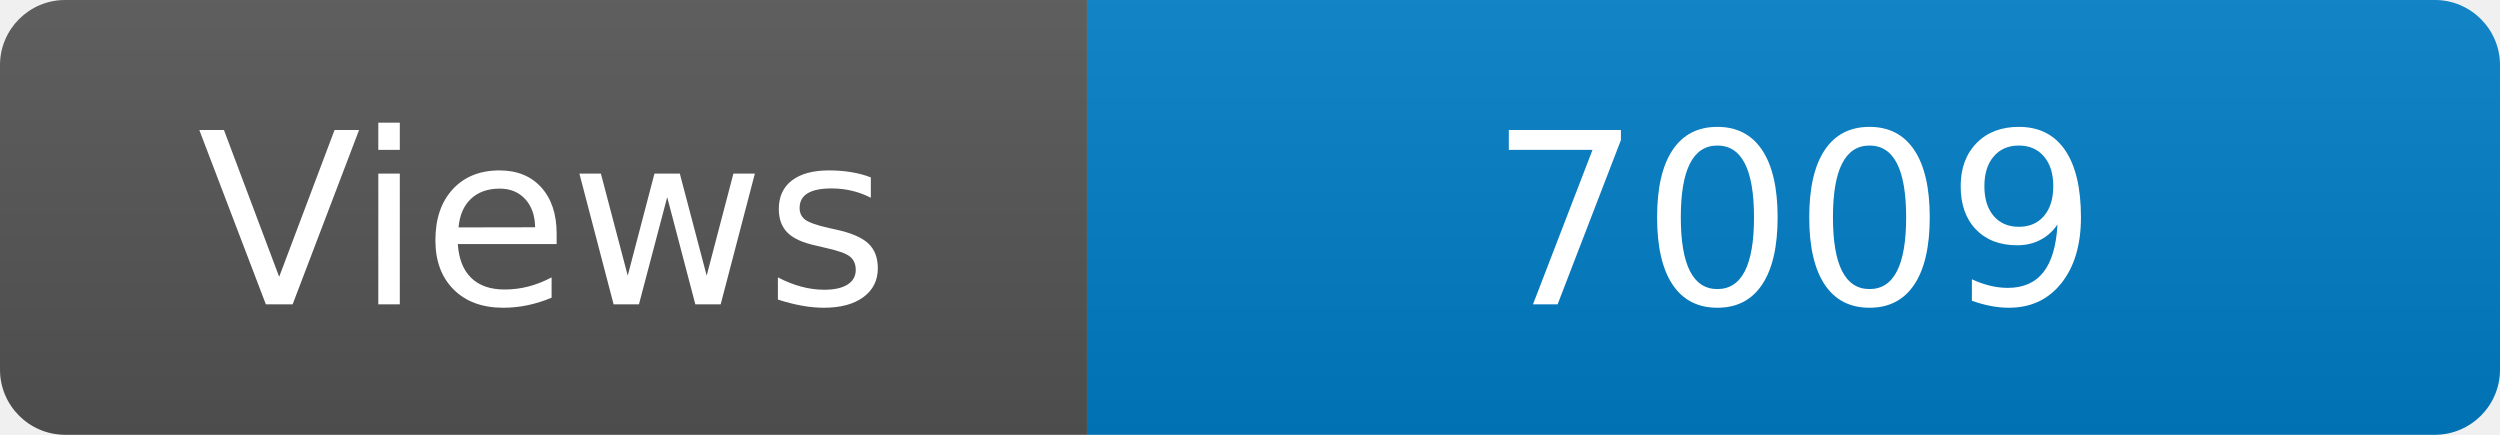
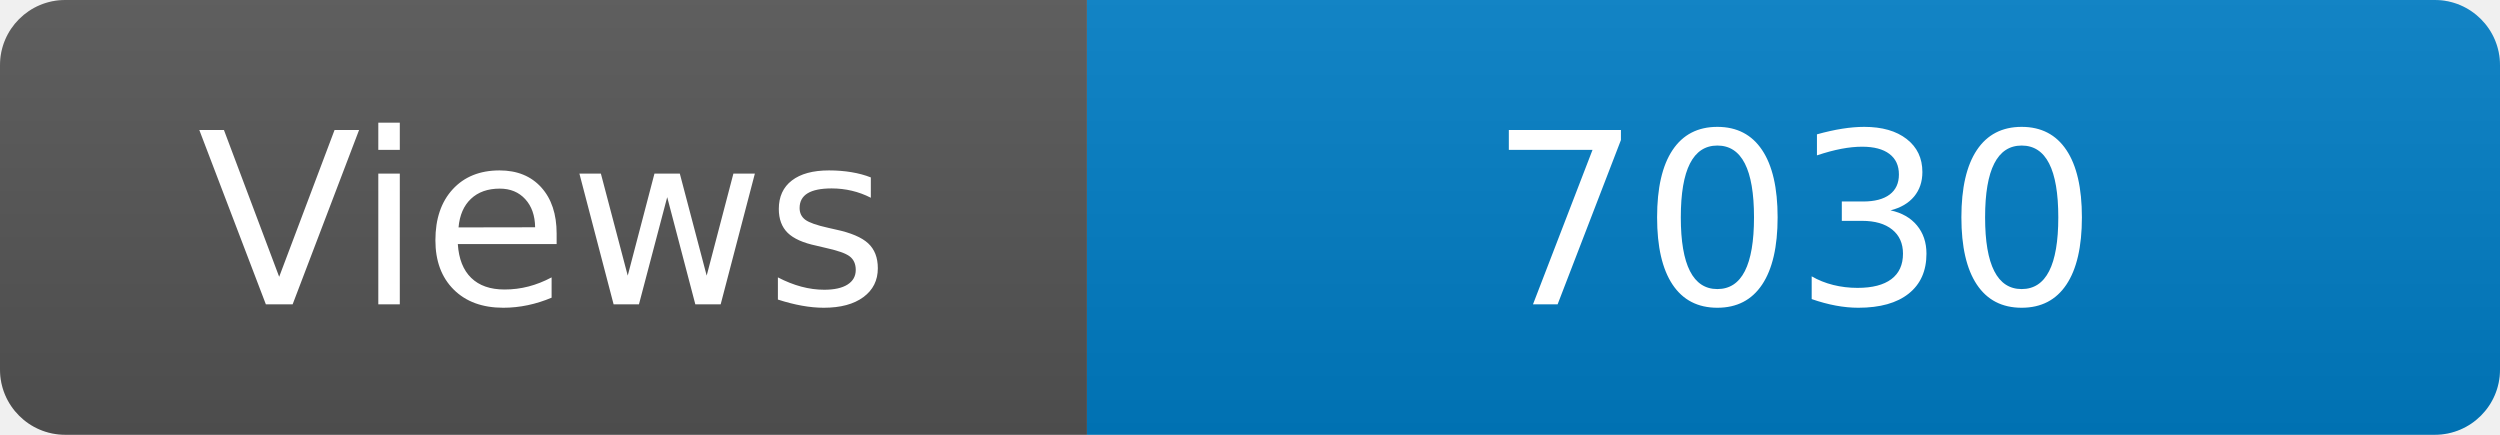
<svg xmlns="http://www.w3.org/2000/svg" width="115" height="20" role="img" aria-label="Maintained?: yes">
  <linearGradient id="s" x2="0" y2="100%">
    <stop offset="0" stop-color="#bbb" stop-opacity=".1" />
    <stop offset="1" stop-opacity=".1" />
  </linearGradient>
  <clipPath id="r">
    <rect width="115" height="20" rx="3" fill="#fff" />
  </clipPath>
  <g clip-path="url(#r)">
    <rect width="50" height="20" fill="#555" />
    <rect x="50" width="160" height="20" fill="#007ec6" />
    <rect width="115" height="20" fill="url(#s)" />
  </g>
  <g fill="#fff" text-anchor="middle" font-family="Verdana,Geneva,DejaVu Sans,sans-serif" font-size="110">
    <text x="250" y="140" transform="scale(.1)" fill="#fff">Views</text>
-     <text x="825" y="140" transform="scale(.1)" fill="#fff">7009</text>
+     <text x="825" y="140" transform="scale(.1)" fill="#fff">7030</text>
  </g>
</svg>
